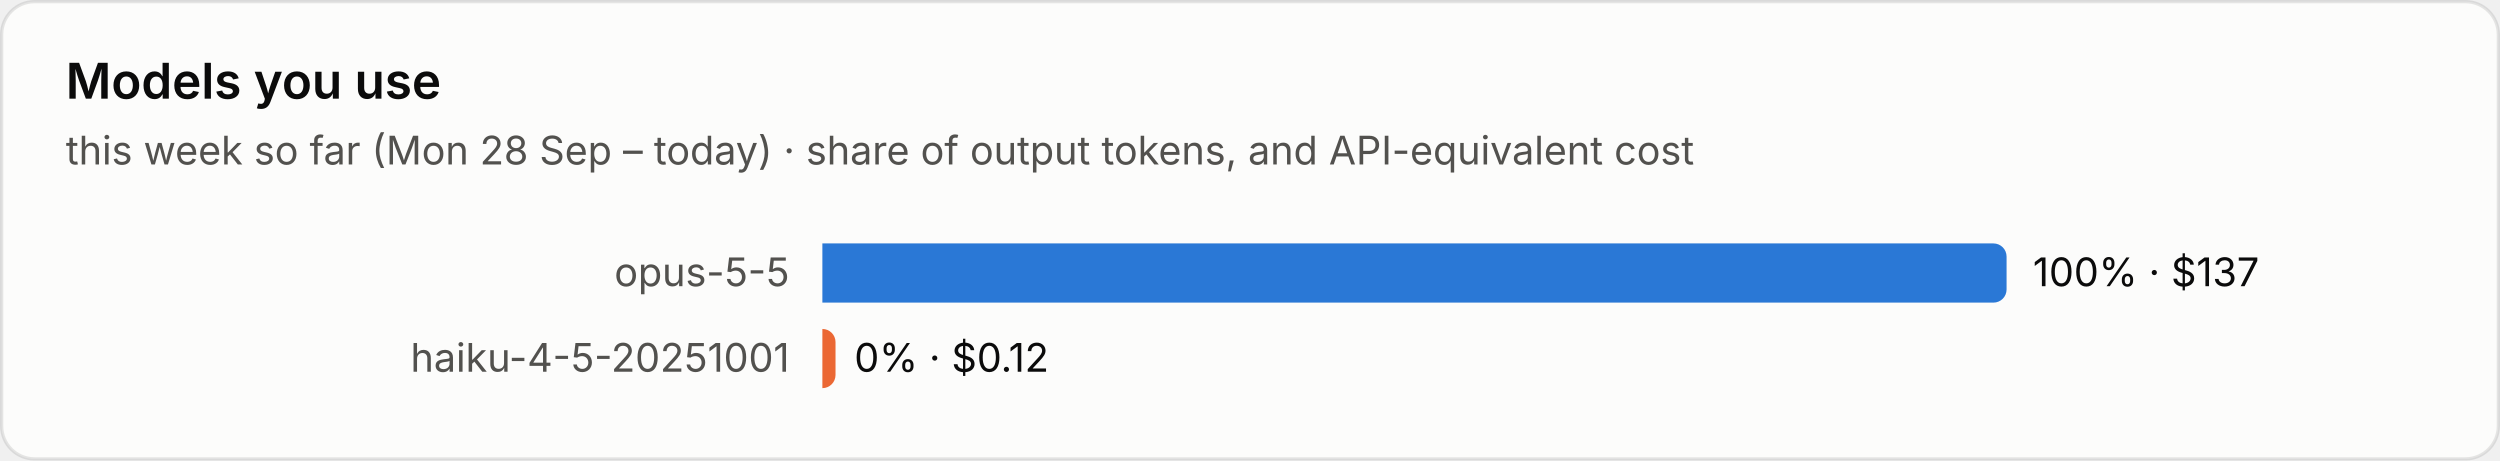
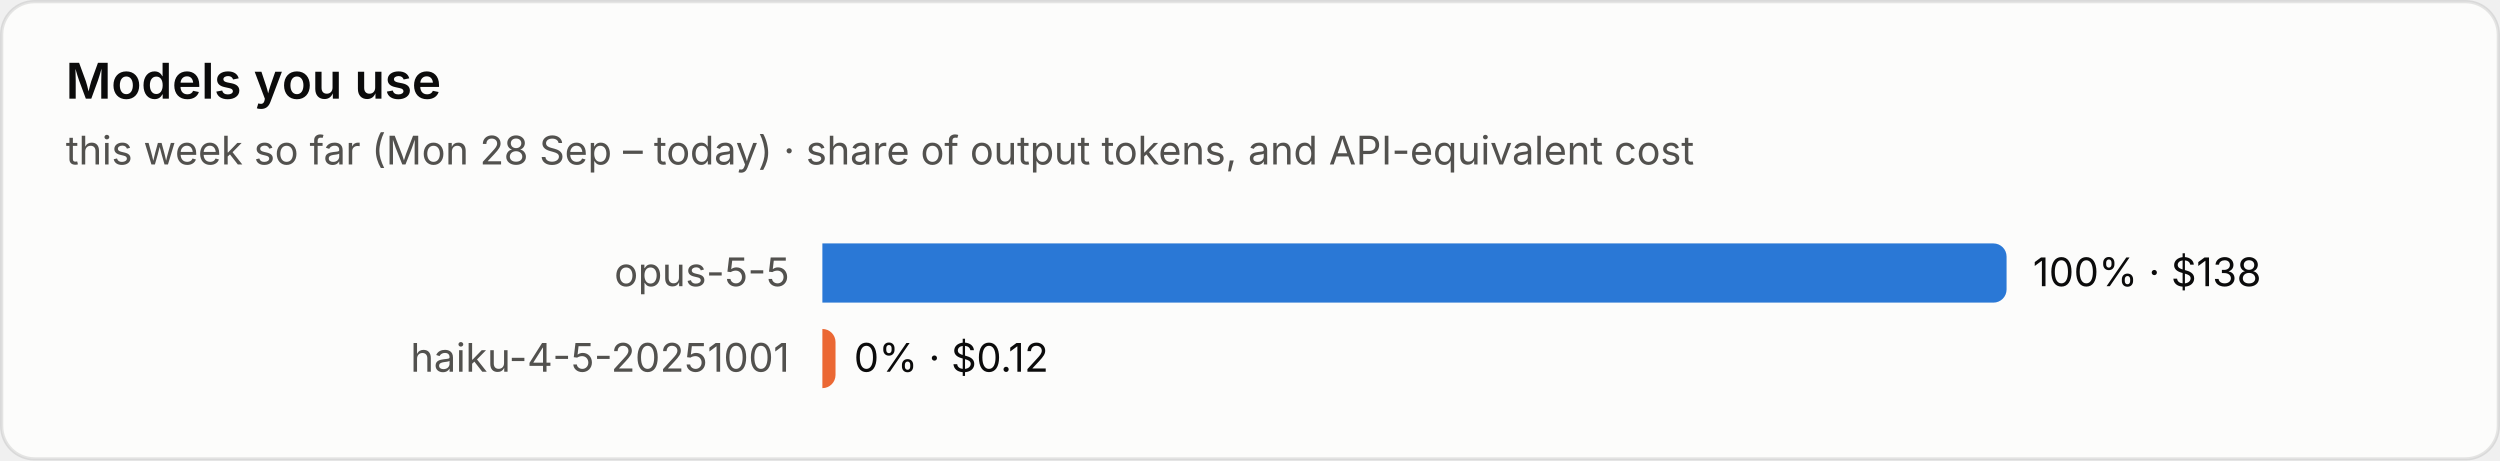
<svg xmlns="http://www.w3.org/2000/svg" viewBox="0 0 760 140" width="760" height="140" role="img" aria-label="Models you use">
  <style>text{font-family:system-ui,-apple-system,"Segoe UI",sans-serif;font-variant-numeric:tabular-nums}.bg{fill:#fcfcfb;stroke:rgba(11,11,11,.10)}.tp{fill:#0b0b0b}.ts{fill:#52514e}.tm{fill:#898781}.grid{stroke:#e1e0d9;stroke-width:1}.base{stroke:#c3c2b7;stroke-width:1}.so{fill:#b5b3ad}.lo{stroke:#b5b3ad}.qe{fill:#f0efec}.ring{stroke:#fcfcfb}.area{fill-opacity:.1}.s0{fill:#2a78d6}.l0{stroke:#2a78d6}.s1{fill:#eb6834}.l1{stroke:#eb6834}.s2{fill:#1baf7a}.l2{stroke:#1baf7a}.s3{fill:#eda100}.l3{stroke:#eda100}.s4{fill:#e87ba4}.l4{stroke:#e87ba4}.s5{fill:#008300}.l5{stroke:#008300}.s6{fill:#4a3aa7}.l6{stroke:#4a3aa7}.s7{fill:#e34948}.l7{stroke:#e34948}.q0{fill:#cde2fb}.q1{fill:#9ec5f4}.q2{fill:#6da7ec}.q3{fill:#3987e5}.q4{fill:#256abf}.q5{fill:#184f95}.q6{fill:#0d366b}@media (prefers-color-scheme:dark){.bg{fill:#1a1a19;stroke:rgba(255,255,255,.10)}.tp{fill:#fff}.ts{fill:#c3c2b7}.tm{fill:#898781}.grid{stroke:#2c2c2a}.base{stroke:#383835}.so{fill:#5c5b57}.lo{stroke:#5c5b57}.qe{fill:#262624}.ring{stroke:#1a1a19}.s0{fill:#3987e5}.l0{stroke:#3987e5}.s1{fill:#d95926}.l1{stroke:#d95926}.s2{fill:#199e70}.l2{stroke:#199e70}.s3{fill:#c98500}.l3{stroke:#c98500}.s4{fill:#d55181}.l4{stroke:#d55181}.s5{fill:#008300}.l5{stroke:#008300}.s6{fill:#9085e9}.l6{stroke:#9085e9}.s7{fill:#e66767}.l7{stroke:#e66767}.q0{fill:#16263a}.q1{fill:#123a66}.q2{fill:#184f95}.q3{fill:#256abf}.q4{fill:#3987e5}.q5{fill:#6da7ec}.q6{fill:#b7d3f6}}</style>
  <rect class="bg" x=".5" y=".5" width="759" height="139" rx="10" />
  <text class="tp" x="20" y="30" font-size="15" font-weight="600">Models you use</text>
  <text class="ts" x="20" y="50" font-size="12">this week so far (Mon 28 Sep – today) · share of output tokens, and API-equivalent cost</text>
  <text class="ts" x="240" y="87.0" font-size="12" text-anchor="end">opus-5-5</text>
  <path class="s0" d="M250 74h356.0a4 4 0 0 1 4 4v10a4 4 0 0 1-4 4h-356.0z" />
-   <text class="tp" x="618.0" y="87.0" font-size="12">100% · $137</text>
+   <text class="tp" x="618.0" y="87.0" font-size="12">100% · $138</text>
  <text class="ts" x="240" y="113.0" font-size="12" text-anchor="end">haiku-4-5-20251001</text>
  <path class="s1" d="M250 100h0.0a4 4 0 0 1 4 4v10a4 4 0 0 1-4 4h-0.0z" />
-   <text class="tp" x="259.7" y="113.0" font-size="12">0% · $0.12</text>
+   <text class="tp" x="259.6" y="113.0" font-size="12">0% · $0.12</text>
</svg>
